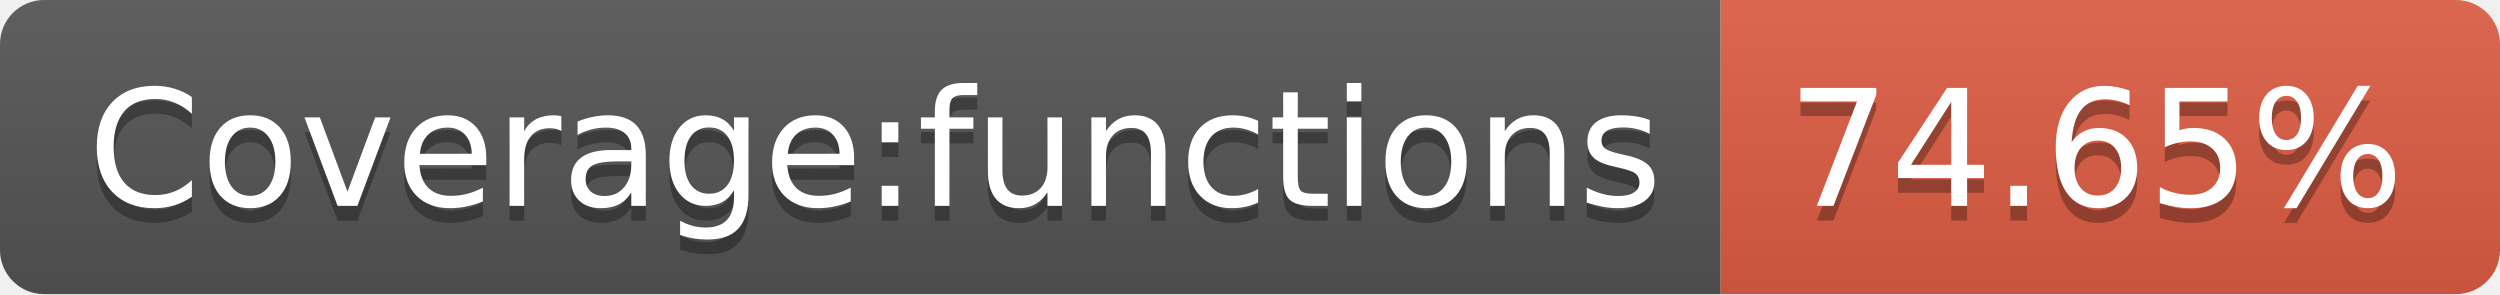
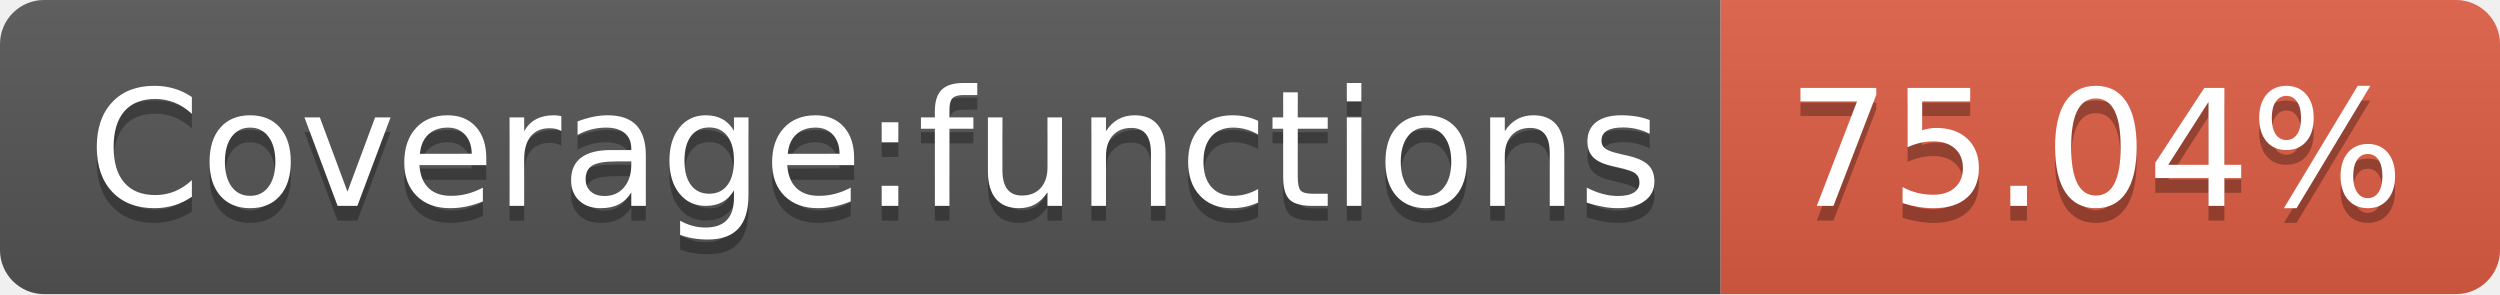
<svg xmlns="http://www.w3.org/2000/svg" width="170" height="20">
  <linearGradient id="s" x2="0" y2="100%">
    <stop offset="0" stop-color="#bbb" stop-opacity=".1" />
    <stop offset="1" stop-opacity=".1" />
  </linearGradient>
  <clipPath id="r">
    <rect width="170" height="20" rx="3" fill="#fff" />
  </clipPath>
  <g clip-path="url(#r)">
    <rect width="117" height="20" fill="#555" />
    <rect x="117" width="53" height="20" fill="#e05d44" />
    <rect width="170" height="20" fill="url(#s)" />
  </g>
  <g fill="#fff" text-anchor="middle" font-family="Verdana,Geneva,DejaVu Sans,sans-serif" text-rendering="geometricPrecision" font-size="110">
    <text x="595" y="150" fill="#010101" fill-opacity=".3" transform="scale(.1)" textLength="1070">Coverage:functions</text>
    <text x="595" y="140" transform="scale(.1)" textLength="1070">Coverage:functions</text>
-     <text x="1425" y="150" fill="#010101" fill-opacity=".3" transform="scale(.1)" textLength="430">74.65%</text>
-     <text x="1425" y="140" transform="scale(.1)" textLength="430">74.65%</text>
+     <text x="1425" y="150" fill="#010101" fill-opacity=".3" transform="scale(.1)" textLength="430">75.04%</text>
+     <text x="1425" y="140" transform="scale(.1)" textLength="430">75.04%</text>
  </g>
</svg>
